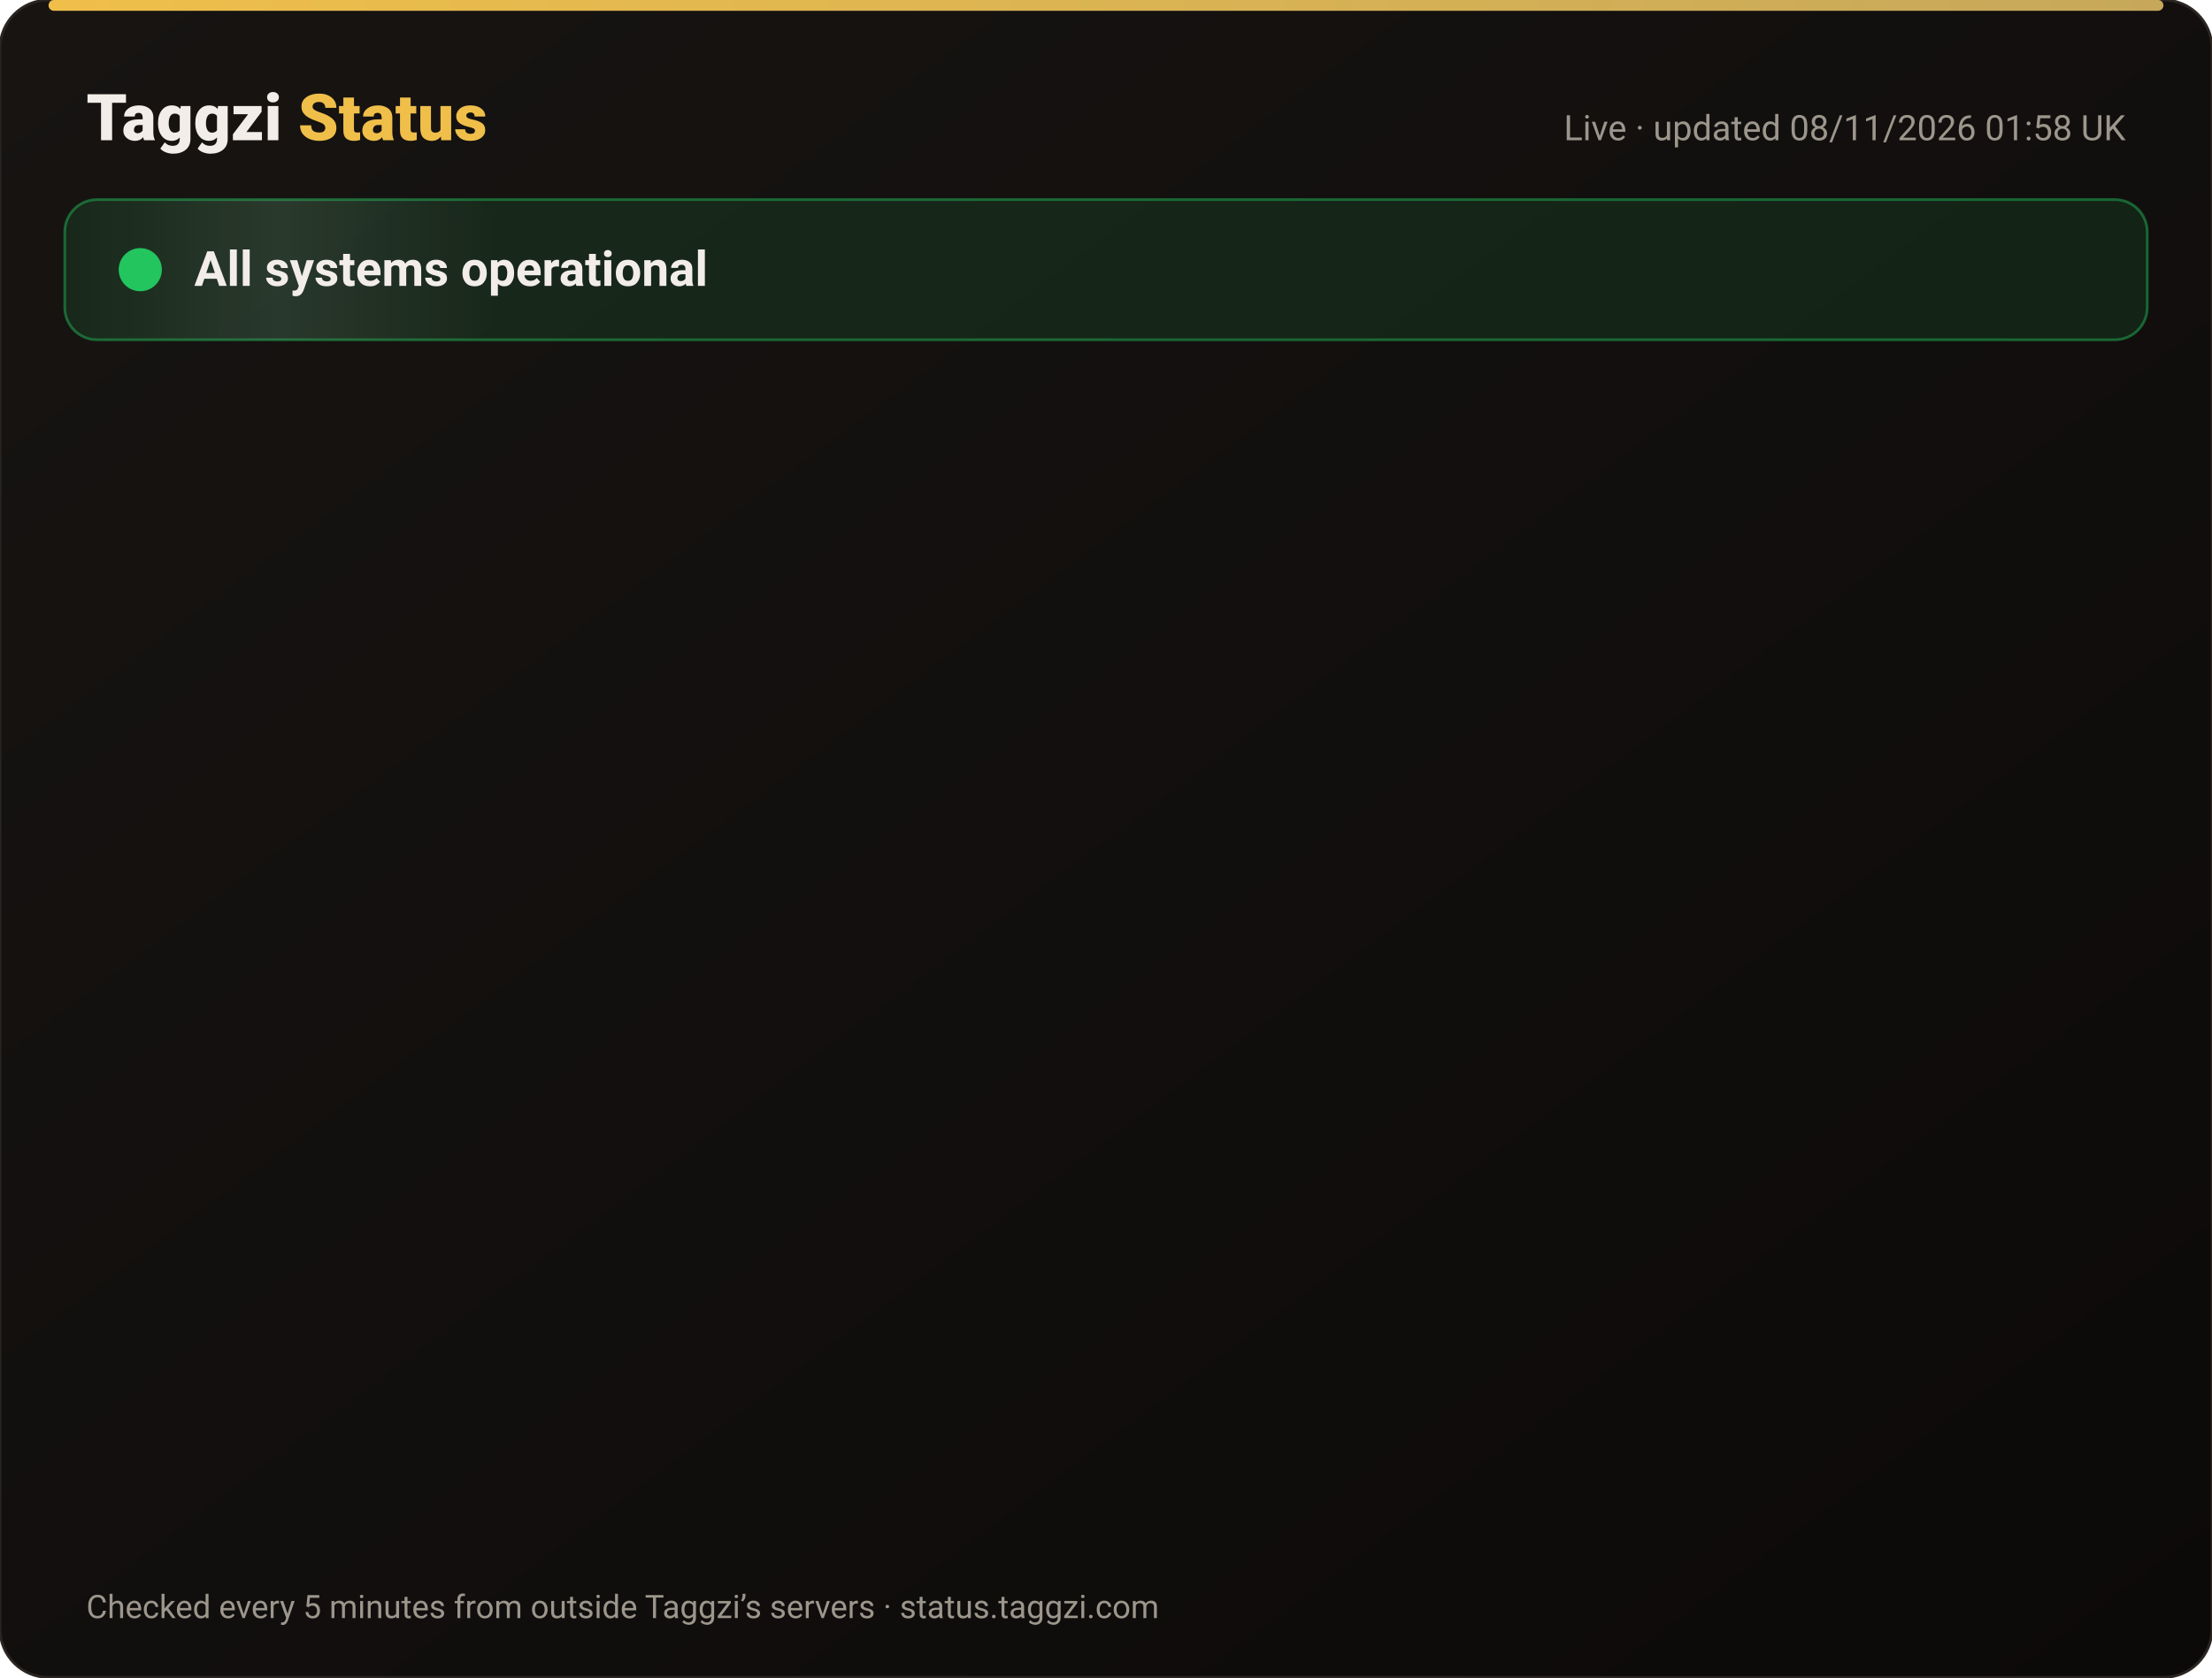
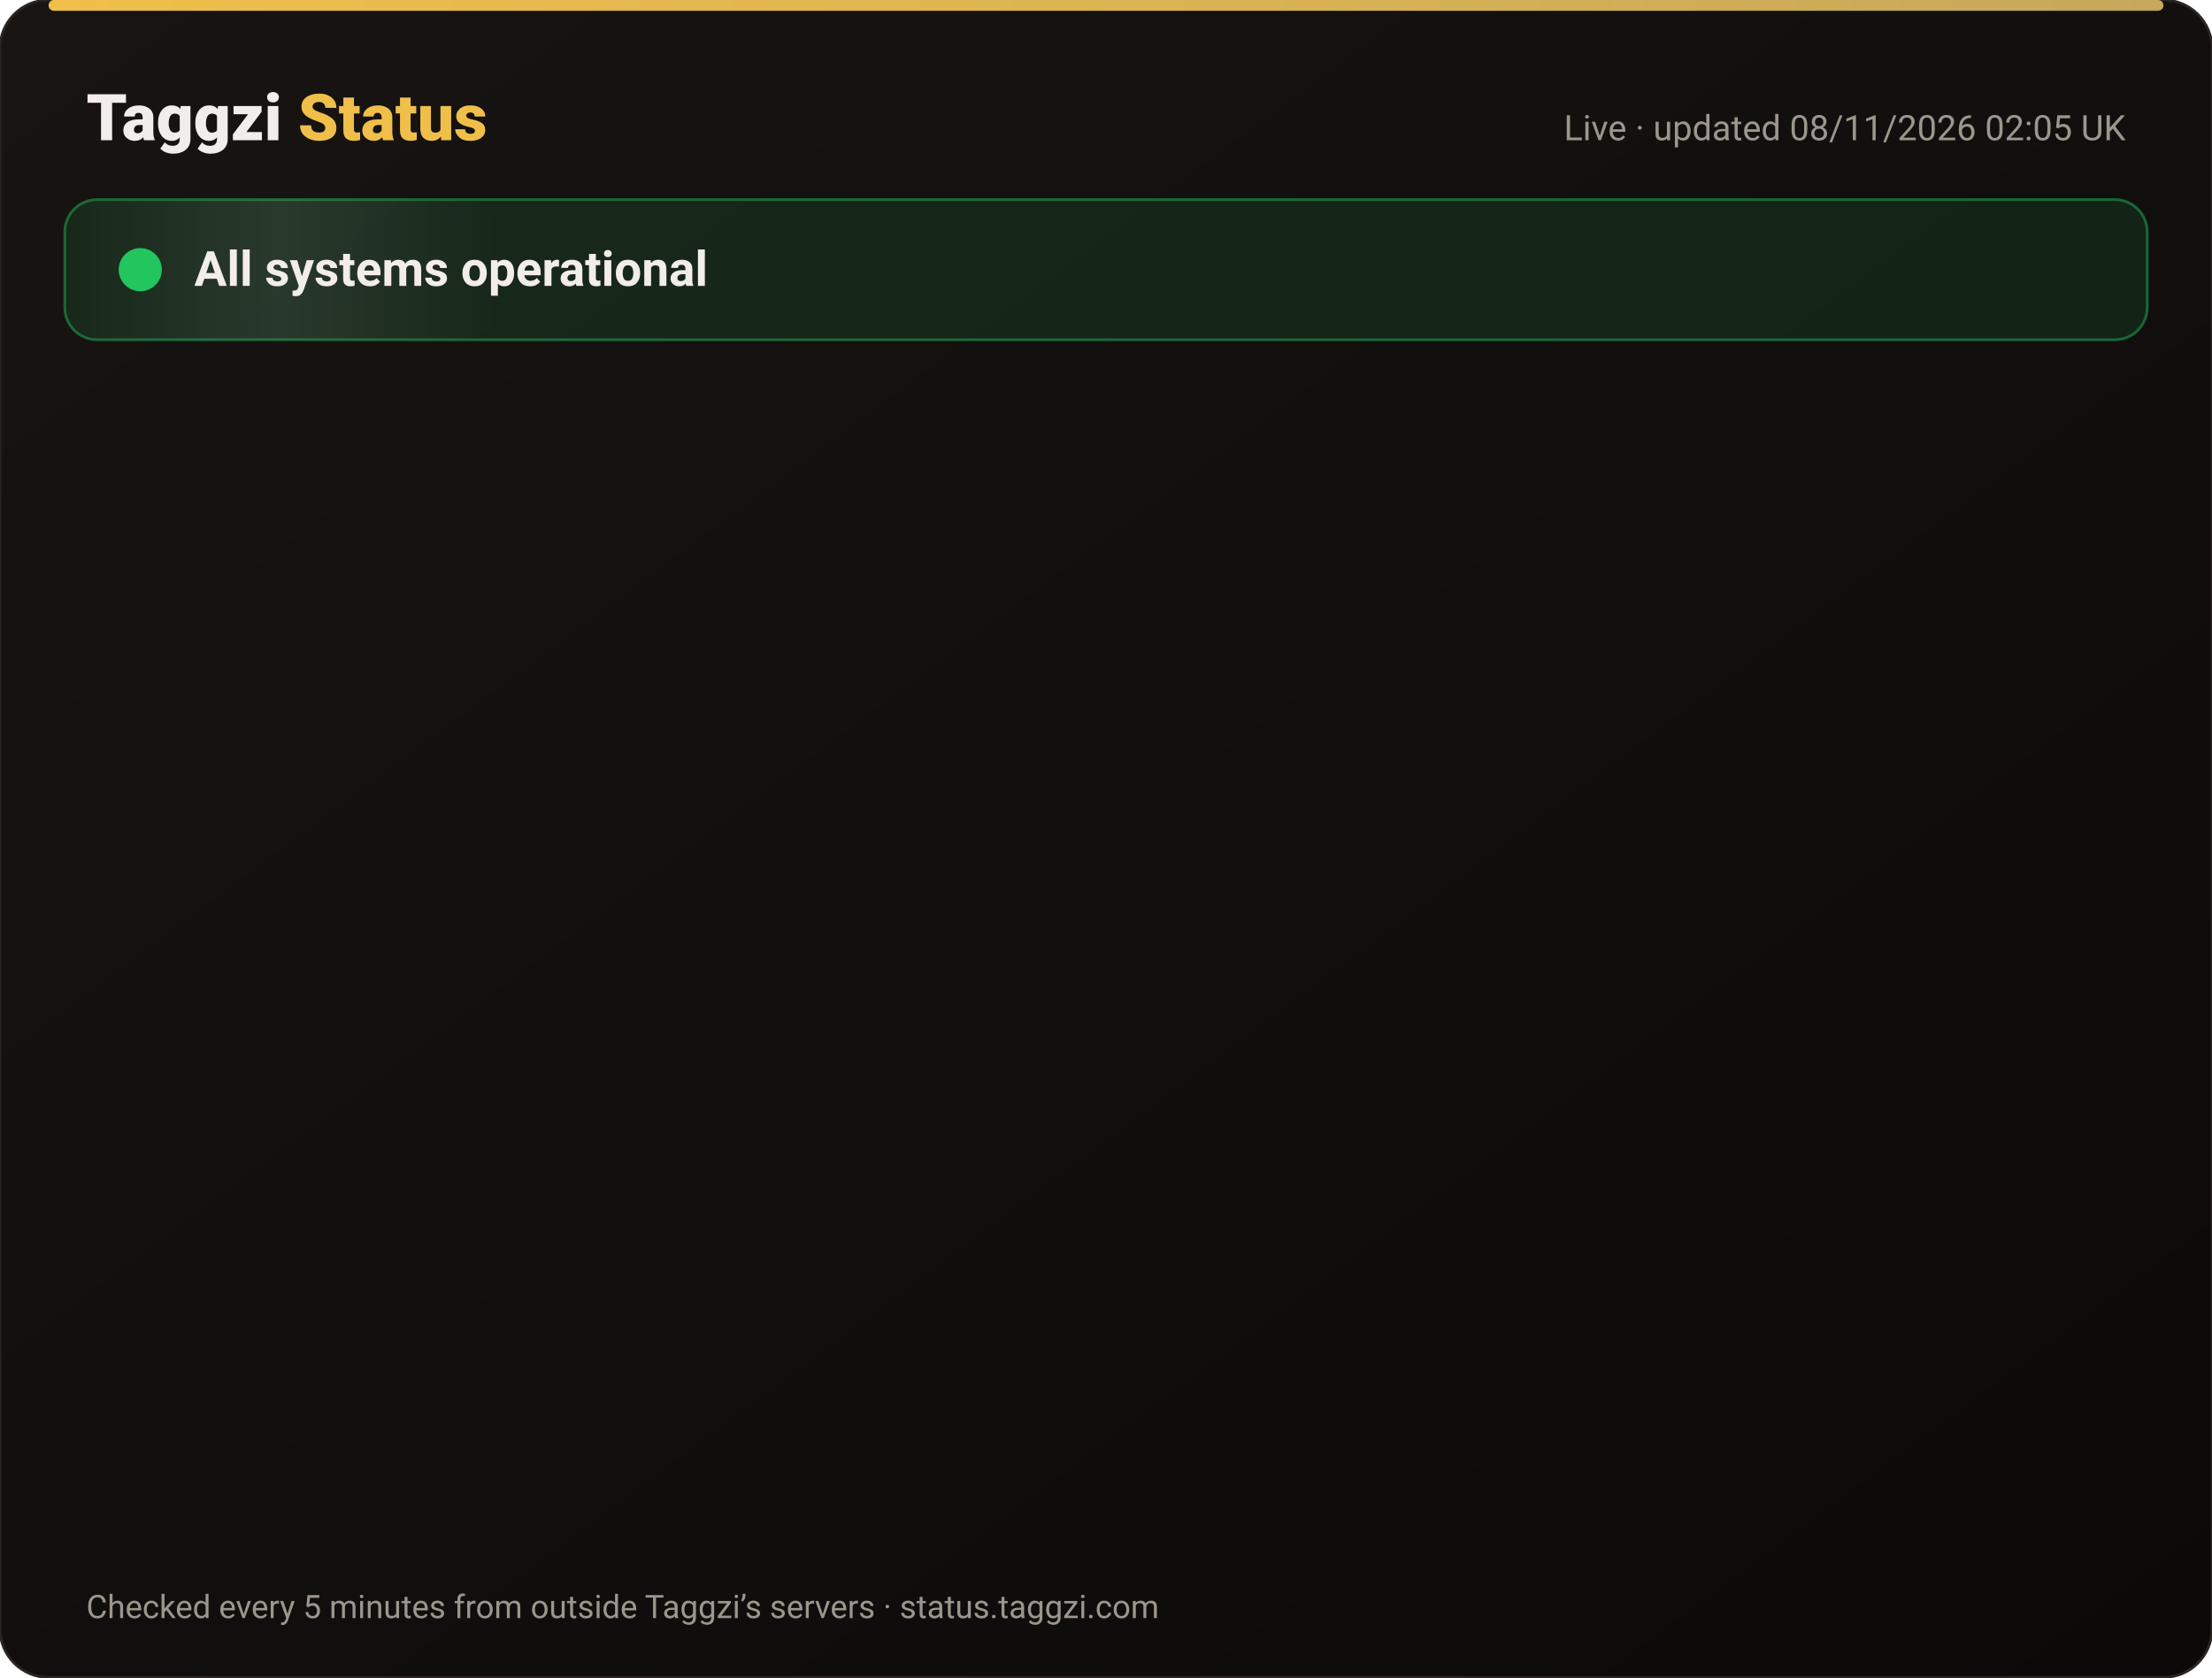
<svg xmlns="http://www.w3.org/2000/svg" width="820" height="622" viewBox="0 0 820 622" font-family="-apple-system,Segoe UI,Roboto,Helvetica,Arial,sans-serif">
  <defs>
    <linearGradient id="bg" x1="0" y1="0" x2="1" y2="1">
      <stop offset="0" stop-color="#171412" />
      <stop offset="1" stop-color="#0C0A09" />
    </linearGradient>
    <linearGradient id="gold" x1="0" x2="1">
      <stop offset="0" stop-color="#F0BF4A" />
      <stop offset="1" stop-color="#c6a85b" />
    </linearGradient>
    <linearGradient id="shine" x1="0" x2="1">
      <stop offset="0" stop-color="#fff" stop-opacity="0" />
      <stop offset=".5" stop-color="#fff" stop-opacity=".08" />
      <stop offset="1" stop-color="#fff" stop-opacity="0" />
    </linearGradient>
  </defs>
  <rect width="820" height="622" rx="18" fill="url(#bg)" stroke="#2a2521" />
  <rect x="18" y="0" width="784" height="4" rx="2" fill="url(#gold)" />
  <text x="32" y="52" font-size="24" font-weight="800" fill="#F2EDE8">Taggzi <tspan fill="#F0BF4A">Status</tspan>
  </text>
-   <text x="788" y="52" font-size="13" fill="#9C968C" text-anchor="end">Live · updated 08/11/2026 01:58 UK</text>
+   <text x="788" y="52" font-size="13" fill="#9C968C" text-anchor="end">Live · updated 08/11/2026 02:05 UK</text>
  <rect x="24" y="74" width="772" height="52" rx="12" fill="#22c55e" fill-opacity=".12" stroke="#22c55e" stroke-opacity=".45" />
  <rect x="24" y="74" width="160" height="52" rx="12" fill="url(#shine)">
    <animate attributeName="x" from="-160" to="820" dur="4s" repeatCount="indefinite" />
  </rect>
  <circle cx="52" cy="100" r="7" fill="#22c55e" />
  <circle cx="52" cy="100" r="7" fill="none" stroke="#22c55e" stroke-width="2">
    <animate attributeName="r" values="7;15;7" dur="2s" repeatCount="indefinite" />
    <animate attributeName="opacity" values=".9;0;.9" dur="2s" repeatCount="indefinite" />
  </circle>
  <text x="72" y="106" font-size="18" font-weight="700" fill="#F2EDE8">All systems operational</text>
  <g opacity="0">
    <animate attributeName="opacity" from="0" to="1" begin="0.00s" dur=".6s" fill="freeze" />
    <line x1="32" y1="188" x2="788" y2="188" stroke="#2a2521" />
    <circle cx="44" cy="166" r="6" fill="#22c55e">
      <animate attributeName="opacity" values="1;.45;1" dur="2.4s" begin="0.00s" repeatCount="indefinite" />
    </circle>
    <text x="62" y="171" font-size="15" font-weight="650" fill="#F2EDE8">Website</text>
    <text x="630" y="171" font-size="13" fill="#9C968C" text-anchor="end">99.97% uptime</text>
    <rect x="648" y="154" width="140" height="24" rx="12" fill="#22c55e" fill-opacity=".14" stroke="#22c55e" stroke-opacity=".5" />
    <text x="718" y="171" font-size="12" font-weight="700" fill="#22c55e" text-anchor="middle">Operational</text>
  </g>
  <g opacity="0">
    <animate attributeName="opacity" from="0" to="1" begin="0.15s" dur=".6s" fill="freeze" />
    <line x1="32" y1="234" x2="788" y2="234" stroke="#2a2521" />
    <circle cx="44" cy="212" r="6" fill="#22c55e">
      <animate attributeName="opacity" values="1;.45;1" dur="2.4s" begin="0.15s" repeatCount="indefinite" />
    </circle>
    <text x="62" y="217" font-size="15" font-weight="650" fill="#F2EDE8">Tag scans</text>
    <text x="630" y="217" font-size="13" fill="#9C968C" text-anchor="end">99.97% uptime</text>
    <rect x="648" y="200" width="140" height="24" rx="12" fill="#22c55e" fill-opacity=".14" stroke="#22c55e" stroke-opacity=".5" />
    <text x="718" y="217" font-size="12" font-weight="700" fill="#22c55e" text-anchor="middle">Operational</text>
  </g>
  <g opacity="0">
    <animate attributeName="opacity" from="0" to="1" begin="0.30s" dur=".6s" fill="freeze" />
    <line x1="32" y1="280" x2="788" y2="280" stroke="#2a2521" />
    <circle cx="44" cy="258" r="6" fill="#22c55e">
      <animate attributeName="opacity" values="1;.45;1" dur="2.4s" begin="0.30s" repeatCount="indefinite" />
    </circle>
    <text x="62" y="263" font-size="15" font-weight="650" fill="#F2EDE8">Manual tag lookup</text>
    <text x="630" y="263" font-size="13" fill="#9C968C" text-anchor="end">99.97% uptime</text>
    <rect x="648" y="246" width="140" height="24" rx="12" fill="#22c55e" fill-opacity=".14" stroke="#22c55e" stroke-opacity=".5" />
    <text x="718" y="263" font-size="12" font-weight="700" fill="#22c55e" text-anchor="middle">Operational</text>
  </g>
  <g opacity="0">
    <animate attributeName="opacity" from="0" to="1" begin="0.45s" dur=".6s" fill="freeze" />
    <line x1="32" y1="326" x2="788" y2="326" stroke="#2a2521" />
    <circle cx="44" cy="304" r="6" fill="#22c55e">
      <animate attributeName="opacity" values="1;.45;1" dur="2.4s" begin="0.45s" repeatCount="indefinite" />
    </circle>
    <text x="62" y="309" font-size="15" font-weight="650" fill="#F2EDE8">App &amp; login</text>
    <text x="630" y="309" font-size="13" fill="#9C968C" text-anchor="end">99.97% uptime</text>
    <rect x="648" y="292" width="140" height="24" rx="12" fill="#22c55e" fill-opacity=".14" stroke="#22c55e" stroke-opacity=".5" />
    <text x="718" y="309" font-size="12" font-weight="700" fill="#22c55e" text-anchor="middle">Operational</text>
  </g>
  <g opacity="0">
    <animate attributeName="opacity" from="0" to="1" begin="0.60s" dur=".6s" fill="freeze" />
    <line x1="32" y1="372" x2="788" y2="372" stroke="#2a2521" />
    <circle cx="44" cy="350" r="6" fill="#22c55e">
      <animate attributeName="opacity" values="1;.45;1" dur="2.4s" begin="0.60s" repeatCount="indefinite" />
    </circle>
    <text x="62" y="355" font-size="15" font-weight="650" fill="#F2EDE8">Community alerts</text>
    <text x="630" y="355" font-size="13" fill="#9C968C" text-anchor="end">99.97% uptime</text>
    <rect x="648" y="338" width="140" height="24" rx="12" fill="#22c55e" fill-opacity=".14" stroke="#22c55e" stroke-opacity=".5" />
    <text x="718" y="355" font-size="12" font-weight="700" fill="#22c55e" text-anchor="middle">Operational</text>
  </g>
  <g opacity="0">
    <animate attributeName="opacity" from="0" to="1" begin="0.75s" dur=".6s" fill="freeze" />
    <line x1="32" y1="418" x2="788" y2="418" stroke="#2a2521" />
    <circle cx="44" cy="396" r="6" fill="#22c55e">
      <animate attributeName="opacity" values="1;.45;1" dur="2.4s" begin="0.75s" repeatCount="indefinite" />
    </circle>
    <text x="62" y="401" font-size="15" font-weight="650" fill="#F2EDE8">Private calling</text>
    <text x="630" y="401" font-size="13" fill="#9C968C" text-anchor="end">99.97% uptime</text>
    <rect x="648" y="384" width="140" height="24" rx="12" fill="#22c55e" fill-opacity=".14" stroke="#22c55e" stroke-opacity=".5" />
    <text x="718" y="401" font-size="12" font-weight="700" fill="#22c55e" text-anchor="middle">Operational</text>
  </g>
  <g opacity="0">
    <animate attributeName="opacity" from="0" to="1" begin="0.90s" dur=".6s" fill="freeze" />
    <line x1="32" y1="464" x2="788" y2="464" stroke="#2a2521" />
    <circle cx="44" cy="442" r="6" fill="#22c55e">
      <animate attributeName="opacity" values="1;.45;1" dur="2.4s" begin="0.90s" repeatCount="indefinite" />
    </circle>
    <text x="62" y="447" font-size="15" font-weight="650" fill="#F2EDE8">Payments</text>
    <text x="630" y="447" font-size="13" fill="#9C968C" text-anchor="end">99.96% uptime</text>
    <rect x="648" y="430" width="140" height="24" rx="12" fill="#22c55e" fill-opacity=".14" stroke="#22c55e" stroke-opacity=".5" />
    <text x="718" y="447" font-size="12" font-weight="700" fill="#22c55e" text-anchor="middle">Operational</text>
  </g>
  <g opacity="0">
    <animate attributeName="opacity" from="0" to="1" begin="1.05s" dur=".6s" fill="freeze" />
    <line x1="32" y1="510" x2="788" y2="510" stroke="#2a2521" />
    <circle cx="44" cy="488" r="6" fill="#22c55e">
      <animate attributeName="opacity" values="1;.45;1" dur="2.4s" begin="1.05s" repeatCount="indefinite" />
    </circle>
    <text x="62" y="493" font-size="15" font-weight="650" fill="#F2EDE8">Email &amp; support</text>
    <text x="630" y="493" font-size="13" fill="#9C968C" text-anchor="end">99.97% uptime</text>
    <rect x="648" y="476" width="140" height="24" rx="12" fill="#22c55e" fill-opacity=".14" stroke="#22c55e" stroke-opacity=".5" />
    <text x="718" y="493" font-size="12" font-weight="700" fill="#22c55e" text-anchor="middle">Operational</text>
  </g>
  <g opacity="0">
    <animate attributeName="opacity" from="0" to="1" begin="1.20s" dur=".6s" fill="freeze" />
    <line x1="32" y1="556" x2="788" y2="556" stroke="#2a2521" />
    <circle cx="44" cy="534" r="6" fill="#22c55e">
      <animate attributeName="opacity" values="1;.45;1" dur="2.4s" begin="1.20s" repeatCount="indefinite" />
    </circle>
    <text x="62" y="539" font-size="15" font-weight="650" fill="#F2EDE8">Secure connection (SSL)</text>
    <text x="630" y="539" font-size="13" fill="#9C968C" text-anchor="end">100.00% uptime</text>
    <rect x="648" y="522" width="140" height="24" rx="12" fill="#22c55e" fill-opacity=".14" stroke="#22c55e" stroke-opacity=".5" />
    <text x="718" y="539" font-size="12" font-weight="700" fill="#22c55e" text-anchor="middle">Operational</text>
  </g>
  <text x="32" y="600" font-size="12" fill="#9C968C">Checked every 5 minutes from outside Taggzi’s servers · status.taggzi.com</text>
</svg>
